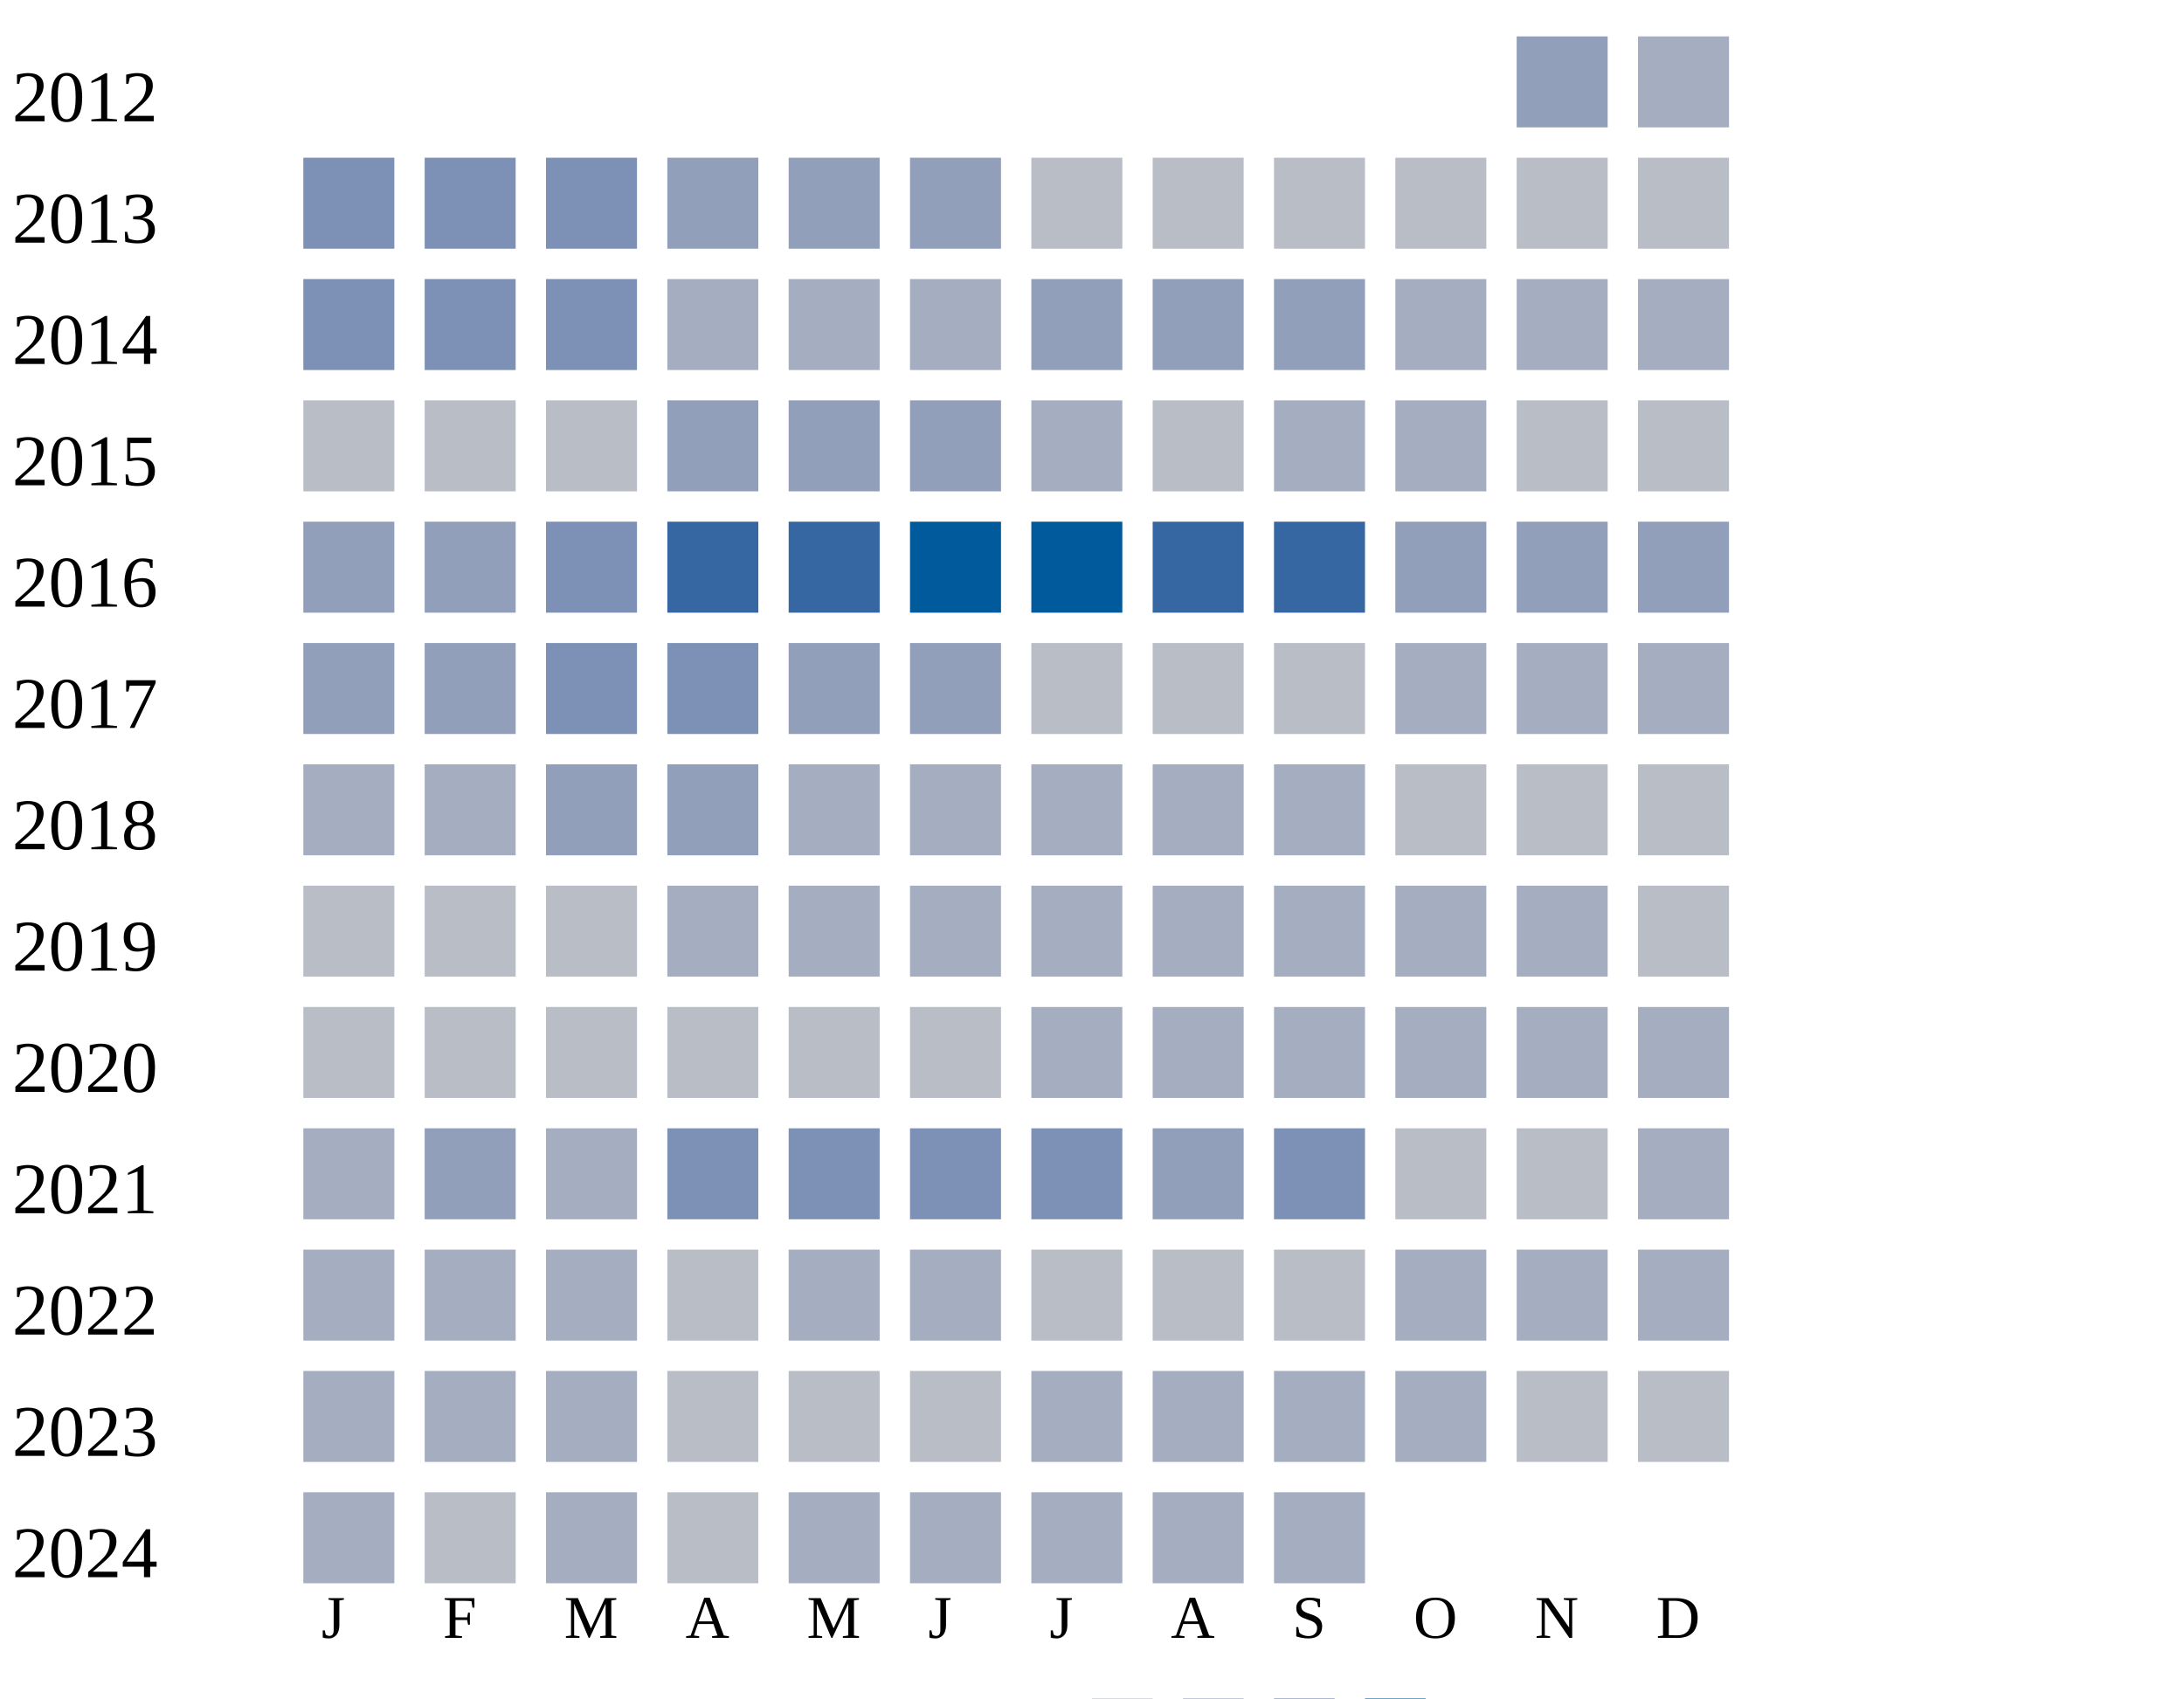
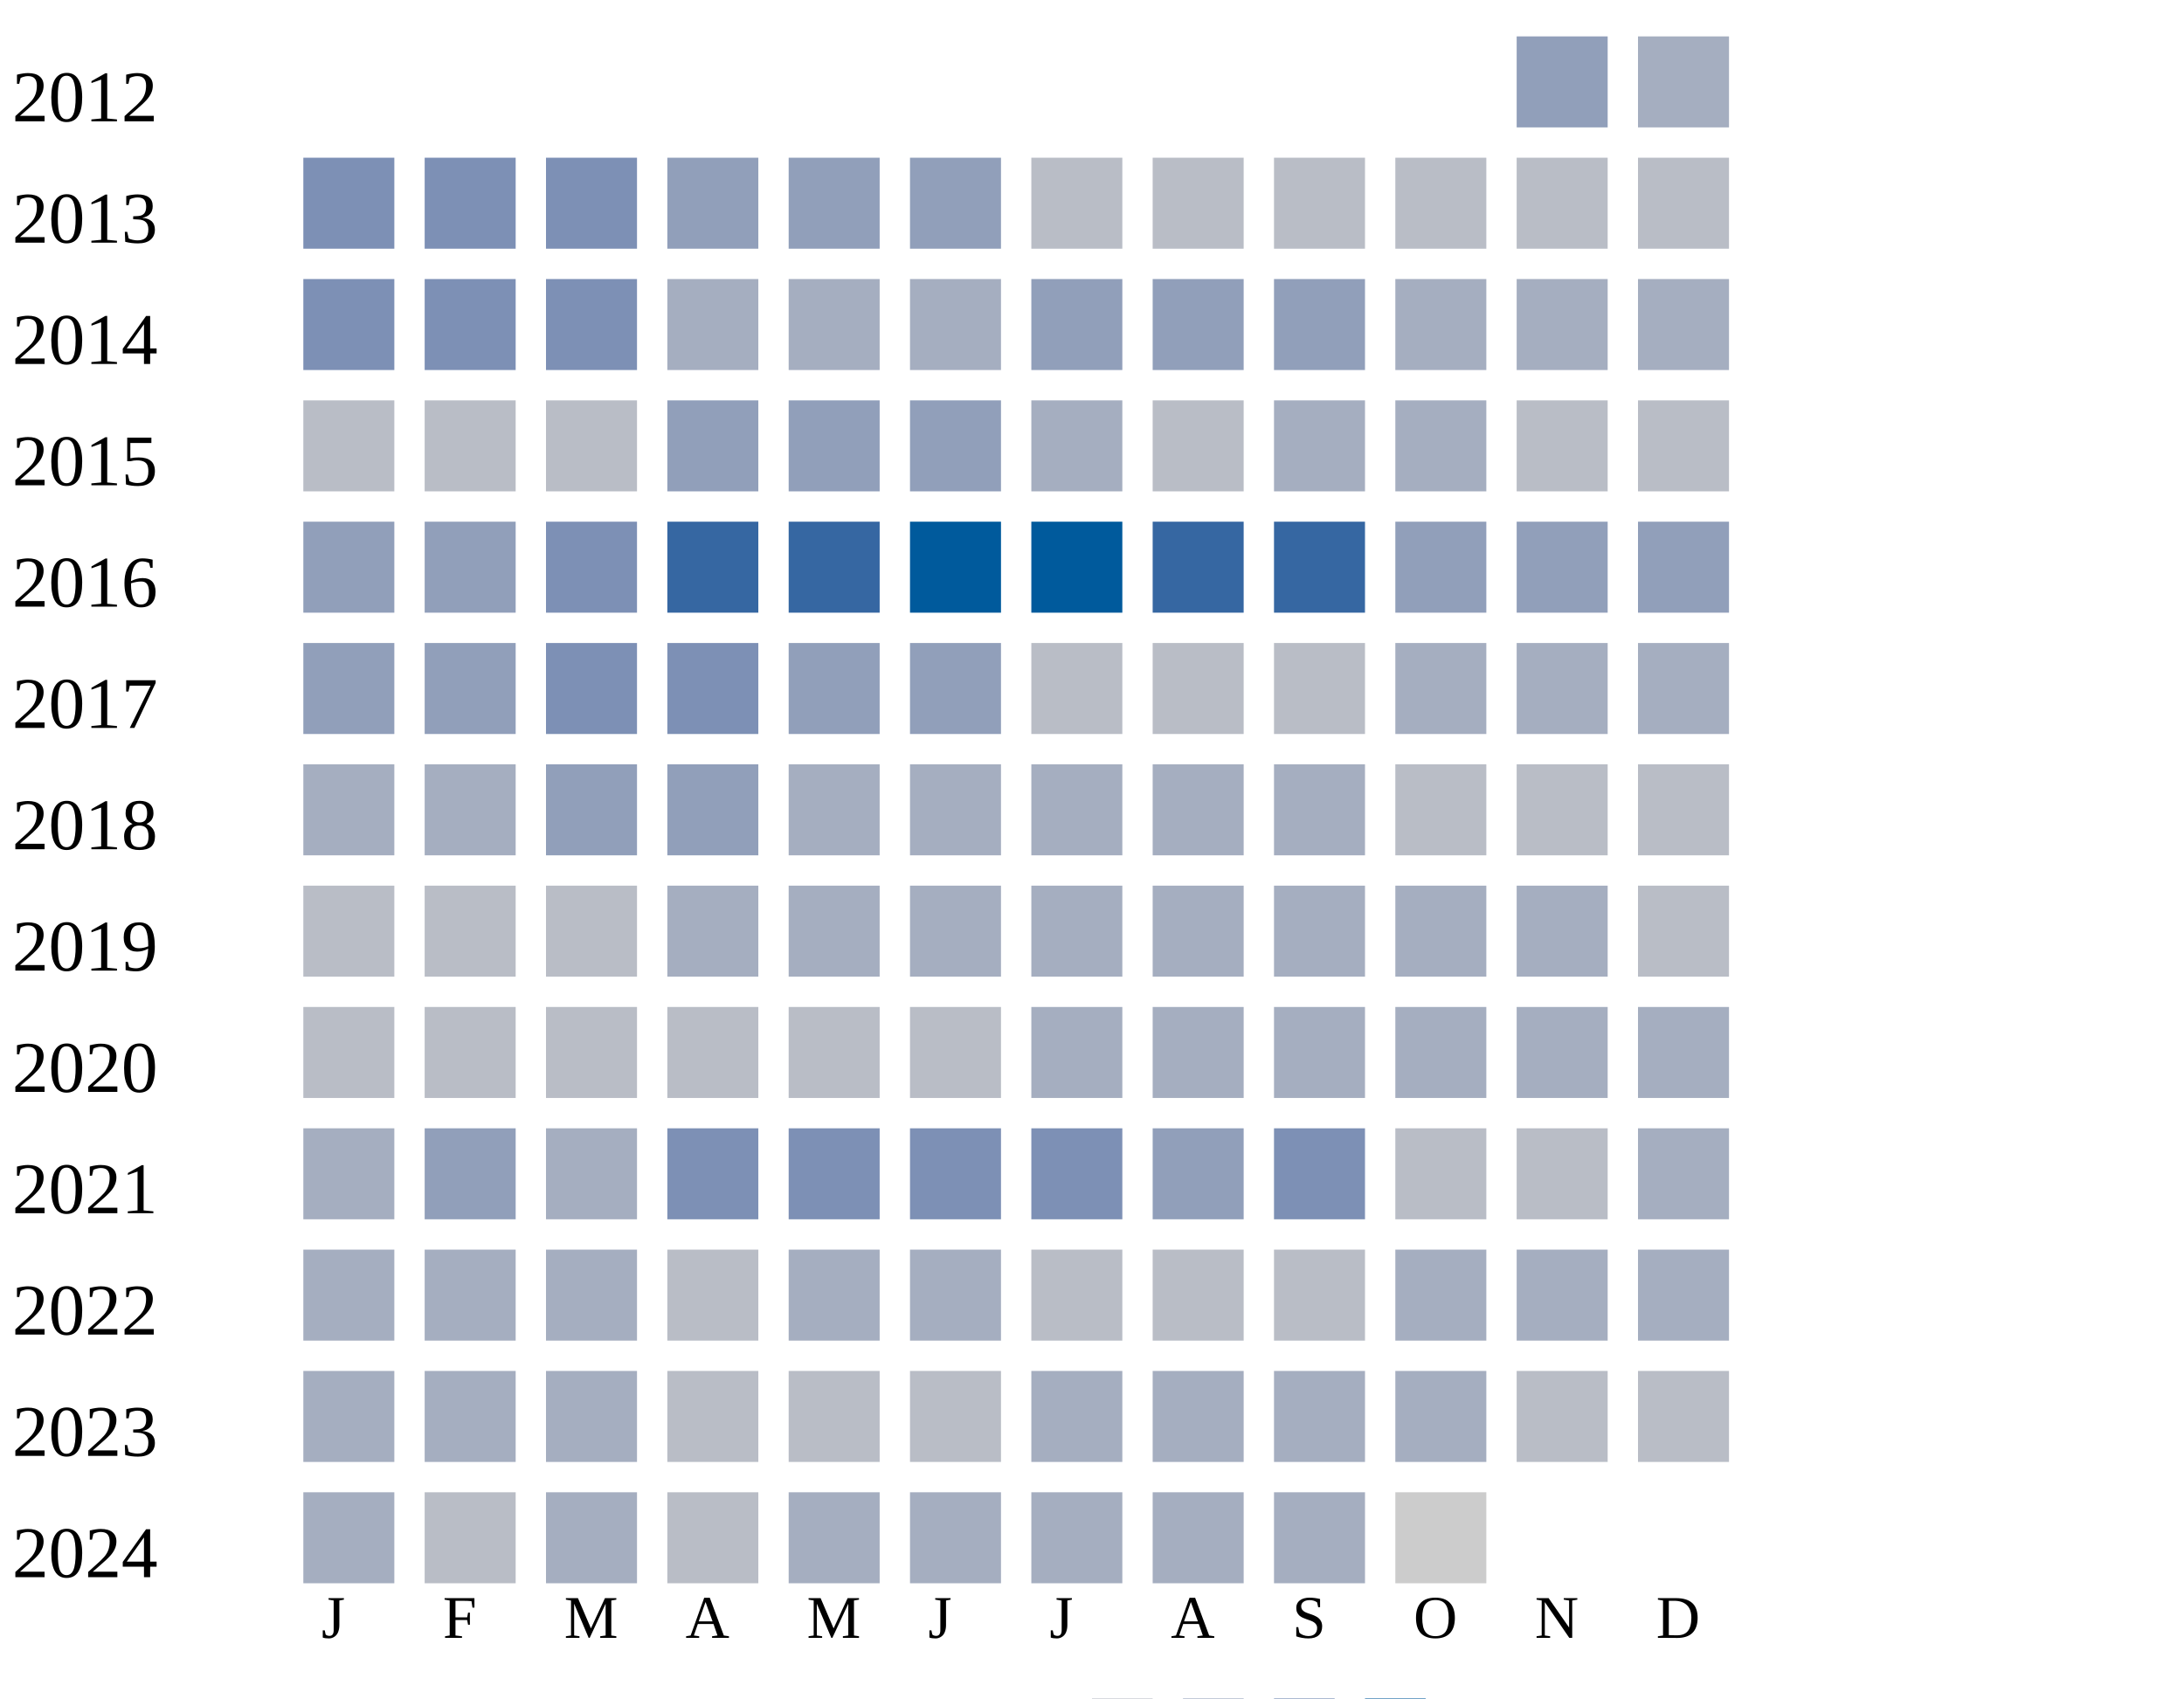
<svg xmlns="http://www.w3.org/2000/svg" width="360" height="280">
  <g transform="translate(0 0)">
    <text x="2" y="20">2012</text>
    <rect x="250" y="6" width="15" height="15" fill="#919fba" />
    <rect x="270" y="6" width="15" height="15" fill="#a5aec0" />
  </g>
  <g transform="translate(0 20)">
    <text x="2" y="20">2013</text>
    <rect x="50" y="6" width="15" height="15" fill="#7d90b5" />
    <rect x="70" y="6" width="15" height="15" fill="#7d90b5" />
    <rect x="90" y="6" width="15" height="15" fill="#7d90b5" />
    <rect x="110" y="6" width="15" height="15" fill="#919fba" />
    <rect x="130" y="6" width="15" height="15" fill="#919fba" />
    <rect x="150" y="6" width="15" height="15" fill="#919fba" />
    <rect x="170" y="6" width="15" height="15" fill="#b9bdc6" />
    <rect x="190" y="6" width="15" height="15" fill="#b9bdc6" />
    <rect x="210" y="6" width="15" height="15" fill="#b9bdc6" />
    <rect x="230" y="6" width="15" height="15" fill="#b9bdc6" />
    <rect x="250" y="6" width="15" height="15" fill="#b9bdc6" />
    <rect x="270" y="6" width="15" height="15" fill="#b9bdc6" />
  </g>
  <g transform="translate(0 40)">
    <text x="2" y="20">2014</text>
    <rect x="50" y="6" width="15" height="15" fill="#7d90b5" />
    <rect x="70" y="6" width="15" height="15" fill="#7d90b5" />
    <rect x="90" y="6" width="15" height="15" fill="#7d90b5" />
    <rect x="110" y="6" width="15" height="15" fill="#a5aec0" />
    <rect x="130" y="6" width="15" height="15" fill="#a5aec0" />
    <rect x="150" y="6" width="15" height="15" fill="#a5aec0" />
    <rect x="170" y="6" width="15" height="15" fill="#919fba" />
    <rect x="190" y="6" width="15" height="15" fill="#919fba" />
    <rect x="210" y="6" width="15" height="15" fill="#919fba" />
    <rect x="230" y="6" width="15" height="15" fill="#a5aec0" />
    <rect x="250" y="6" width="15" height="15" fill="#a5aec0" />
    <rect x="270" y="6" width="15" height="15" fill="#a5aec0" />
  </g>
  <g transform="translate(0 60)">
    <text x="2" y="20">2015</text>
    <rect x="50" y="6" width="15" height="15" fill="#b9bdc6" />
    <rect x="70" y="6" width="15" height="15" fill="#b9bdc6" />
    <rect x="90" y="6" width="15" height="15" fill="#b9bdc6" />
    <rect x="110" y="6" width="15" height="15" fill="#919fba" />
    <rect x="130" y="6" width="15" height="15" fill="#919fba" />
    <rect x="150" y="6" width="15" height="15" fill="#919fba" />
    <rect x="170" y="6" width="15" height="15" fill="#a5aec0" />
    <rect x="190" y="6" width="15" height="15" fill="#b9bdc6" />
    <rect x="210" y="6" width="15" height="15" fill="#a5aec0" />
    <rect x="230" y="6" width="15" height="15" fill="#a5aec0" />
    <rect x="250" y="6" width="15" height="15" fill="#b9bdc6" />
    <rect x="270" y="6" width="15" height="15" fill="#b9bdc6" />
  </g>
  <g transform="translate(0 80)">
    <text x="2" y="20">2016</text>
    <rect x="50" y="6" width="15" height="15" fill="#919fba" />
    <rect x="70" y="6" width="15" height="15" fill="#919fba" />
    <rect x="90" y="6" width="15" height="15" fill="#7d90b5" />
    <rect x="110" y="6" width="15" height="15" fill="#3667a2" />
    <rect x="130" y="6" width="15" height="15" fill="#3667a2" />
    <rect x="150" y="6" width="15" height="15" fill="#005a9c" />
    <rect x="170" y="6" width="15" height="15" fill="#005a9c" />
    <rect x="190" y="6" width="15" height="15" fill="#3667a2" />
    <rect x="210" y="6" width="15" height="15" fill="#3667a2" />
    <rect x="230" y="6" width="15" height="15" fill="#919fba" />
    <rect x="250" y="6" width="15" height="15" fill="#919fba" />
    <rect x="270" y="6" width="15" height="15" fill="#919fba" />
  </g>
  <g transform="translate(0 100)">
    <text x="2" y="20">2017</text>
    <rect x="50" y="6" width="15" height="15" fill="#919fba" />
    <rect x="70" y="6" width="15" height="15" fill="#919fba" />
    <rect x="90" y="6" width="15" height="15" fill="#7d90b5" />
    <rect x="110" y="6" width="15" height="15" fill="#7d90b5" />
    <rect x="130" y="6" width="15" height="15" fill="#919fba" />
    <rect x="150" y="6" width="15" height="15" fill="#919fba" />
    <rect x="170" y="6" width="15" height="15" fill="#b9bdc6" />
    <rect x="190" y="6" width="15" height="15" fill="#b9bdc6" />
    <rect x="210" y="6" width="15" height="15" fill="#b9bdc6" />
    <rect x="230" y="6" width="15" height="15" fill="#a5aec0" />
    <rect x="250" y="6" width="15" height="15" fill="#a5aec0" />
    <rect x="270" y="6" width="15" height="15" fill="#a5aec0" />
  </g>
  <g transform="translate(0 120)">
    <text x="2" y="20">2018</text>
    <rect x="50" y="6" width="15" height="15" fill="#a5aec0" />
    <rect x="70" y="6" width="15" height="15" fill="#a5aec0" />
    <rect x="90" y="6" width="15" height="15" fill="#919fba" />
    <rect x="110" y="6" width="15" height="15" fill="#919fba" />
    <rect x="130" y="6" width="15" height="15" fill="#a5aec0" />
    <rect x="150" y="6" width="15" height="15" fill="#a5aec0" />
    <rect x="170" y="6" width="15" height="15" fill="#a5aec0" />
    <rect x="190" y="6" width="15" height="15" fill="#a5aec0" />
    <rect x="210" y="6" width="15" height="15" fill="#a5aec0" />
    <rect x="230" y="6" width="15" height="15" fill="#b9bdc6" />
    <rect x="250" y="6" width="15" height="15" fill="#b9bdc6" />
    <rect x="270" y="6" width="15" height="15" fill="#b9bdc6" />
  </g>
  <g transform="translate(0 140)">
    <text x="2" y="20">2019</text>
    <rect x="50" y="6" width="15" height="15" fill="#b9bdc6" />
    <rect x="70" y="6" width="15" height="15" fill="#b9bdc6" />
    <rect x="90" y="6" width="15" height="15" fill="#b9bdc6" />
    <rect x="110" y="6" width="15" height="15" fill="#a5aec0" />
    <rect x="130" y="6" width="15" height="15" fill="#a5aec0" />
    <rect x="150" y="6" width="15" height="15" fill="#a5aec0" />
    <rect x="170" y="6" width="15" height="15" fill="#a5aec0" />
    <rect x="190" y="6" width="15" height="15" fill="#a5aec0" />
    <rect x="210" y="6" width="15" height="15" fill="#a5aec0" />
    <rect x="230" y="6" width="15" height="15" fill="#a5aec0" />
    <rect x="250" y="6" width="15" height="15" fill="#a5aec0" />
    <rect x="270" y="6" width="15" height="15" fill="#b9bdc6" />
  </g>
  <g transform="translate(0 160)">
    <text x="2" y="20">2020</text>
    <rect x="50" y="6" width="15" height="15" fill="#b9bdc6" />
    <rect x="70" y="6" width="15" height="15" fill="#b9bdc6" />
    <rect x="90" y="6" width="15" height="15" fill="#b9bdc6" />
    <rect x="110" y="6" width="15" height="15" fill="#b9bdc6" />
    <rect x="130" y="6" width="15" height="15" fill="#b9bdc6" />
    <rect x="150" y="6" width="15" height="15" fill="#b9bdc6" />
    <rect x="170" y="6" width="15" height="15" fill="#a5aec0" />
    <rect x="190" y="6" width="15" height="15" fill="#a5aec0" />
    <rect x="210" y="6" width="15" height="15" fill="#a5aec0" />
    <rect x="230" y="6" width="15" height="15" fill="#a5aec0" />
    <rect x="250" y="6" width="15" height="15" fill="#a5aec0" />
    <rect x="270" y="6" width="15" height="15" fill="#a5aec0" />
  </g>
  <g transform="translate(0 180)">
    <text x="2" y="20">2021</text>
    <rect x="50" y="6" width="15" height="15" fill="#a5aec0" />
    <rect x="70" y="6" width="15" height="15" fill="#919fba" />
    <rect x="90" y="6" width="15" height="15" fill="#a5aec0" />
    <rect x="110" y="6" width="15" height="15" fill="#7d90b5" />
    <rect x="130" y="6" width="15" height="15" fill="#7d90b5" />
    <rect x="150" y="6" width="15" height="15" fill="#7d90b5" />
    <rect x="170" y="6" width="15" height="15" fill="#7d90b5" />
    <rect x="190" y="6" width="15" height="15" fill="#919fba" />
    <rect x="210" y="6" width="15" height="15" fill="#7d90b5" />
    <rect x="230" y="6" width="15" height="15" fill="#b9bdc6" />
    <rect x="250" y="6" width="15" height="15" fill="#b9bdc6" />
    <rect x="270" y="6" width="15" height="15" fill="#a5aec0" />
  </g>
  <g transform="translate(0 200)">
    <text x="2" y="20">2022</text>
    <rect x="50" y="6" width="15" height="15" fill="#a5aec0" />
    <rect x="70" y="6" width="15" height="15" fill="#a5aec0" />
    <rect x="90" y="6" width="15" height="15" fill="#a5aec0" />
    <rect x="110" y="6" width="15" height="15" fill="#b9bdc6" />
    <rect x="130" y="6" width="15" height="15" fill="#a5aec0" />
    <rect x="150" y="6" width="15" height="15" fill="#a5aec0" />
    <rect x="170" y="6" width="15" height="15" fill="#b9bdc6" />
    <rect x="190" y="6" width="15" height="15" fill="#b9bdc6" />
    <rect x="210" y="6" width="15" height="15" fill="#b9bdc6" />
    <rect x="230" y="6" width="15" height="15" fill="#a5aec0" />
    <rect x="250" y="6" width="15" height="15" fill="#a5aec0" />
    <rect x="270" y="6" width="15" height="15" fill="#a5aec0" />
  </g>
  <g transform="translate(0 220)">
    <text x="2" y="20">2023</text>
    <rect x="50" y="6" width="15" height="15" fill="#a5aec0" />
    <rect x="70" y="6" width="15" height="15" fill="#a5aec0" />
    <rect x="90" y="6" width="15" height="15" fill="#a5aec0" />
    <rect x="110" y="6" width="15" height="15" fill="#b9bdc6" />
    <rect x="130" y="6" width="15" height="15" fill="#b9bdc6" />
    <rect x="150" y="6" width="15" height="15" fill="#b9bdc6" />
    <rect x="170" y="6" width="15" height="15" fill="#a5aec0" />
    <rect x="190" y="6" width="15" height="15" fill="#a5aec0" />
    <rect x="210" y="6" width="15" height="15" fill="#a5aec0" />
    <rect x="230" y="6" width="15" height="15" fill="#a5aec0" />
    <rect x="250" y="6" width="15" height="15" fill="#b9bdc6" />
    <rect x="270" y="6" width="15" height="15" fill="#b9bdc6" />
  </g>
  <g transform="translate(0 240)">
    <text x="2" y="20">2024</text>
    <rect x="50" y="6" width="15" height="15" fill="#a5aec0" />
    <rect x="70" y="6" width="15" height="15" fill="#b9bdc6" />
    <rect x="90" y="6" width="15" height="15" fill="#a5aec0" />
    <rect x="110" y="6" width="15" height="15" fill="#b9bdc6" />
    <rect x="130" y="6" width="15" height="15" fill="#a5aec0" />
    <rect x="150" y="6" width="15" height="15" fill="#a5aec0" />
    <rect x="170" y="6" width="15" height="15" fill="#a5aec0" />
    <rect x="190" y="6" width="15" height="15" fill="#a5aec0" />
    <rect x="210" y="6" width="15" height="15" fill="#a5aec0" />
+     <rect x="230" y="6" width="15" height="15" fill="#cccccc" />
  </g>
  <text style="font-size: 10px; text-align: center" x="53" y="270">J</text>
  <text style="font-size: 10px; text-align: center" x="73" y="270">F</text>
  <text style="font-size: 10px; text-align: center" x="93" y="270">M</text>
  <text style="font-size: 10px; text-align: center" x="113" y="270">A</text>
  <text style="font-size: 10px; text-align: center" x="133" y="270">M</text>
  <text style="font-size: 10px; text-align: center" x="153" y="270">J</text>
  <text style="font-size: 10px; text-align: center" x="173" y="270">J</text>
  <text style="font-size: 10px; text-align: center" x="193" y="270">A</text>
  <text style="font-size: 10px; text-align: center" x="213" y="270">S</text>
  <text style="font-size: 10px; text-align: center" x="233" y="270">O</text>
  <text style="font-size: 10px; text-align: center" x="253" y="270">N</text>
  <text style="font-size: 10px; text-align: center" x="273" y="270">D</text>
  <text style="font-size: 10px;" x="155" y="289">Less</text>
  <rect fill="#b9bdc6" width="10" height="10" x="180" y="280" />
  <rect fill="#919fba" width="10" height="10" x="195" y="280" />
  <rect fill="#6882ae" width="10" height="10" x="210" y="280" />
  <rect fill="#005a9c" width="10" height="10" x="225" y="280" />
  <text x="240" y="289" style="font-size: 10px;">More</text>
</svg>
